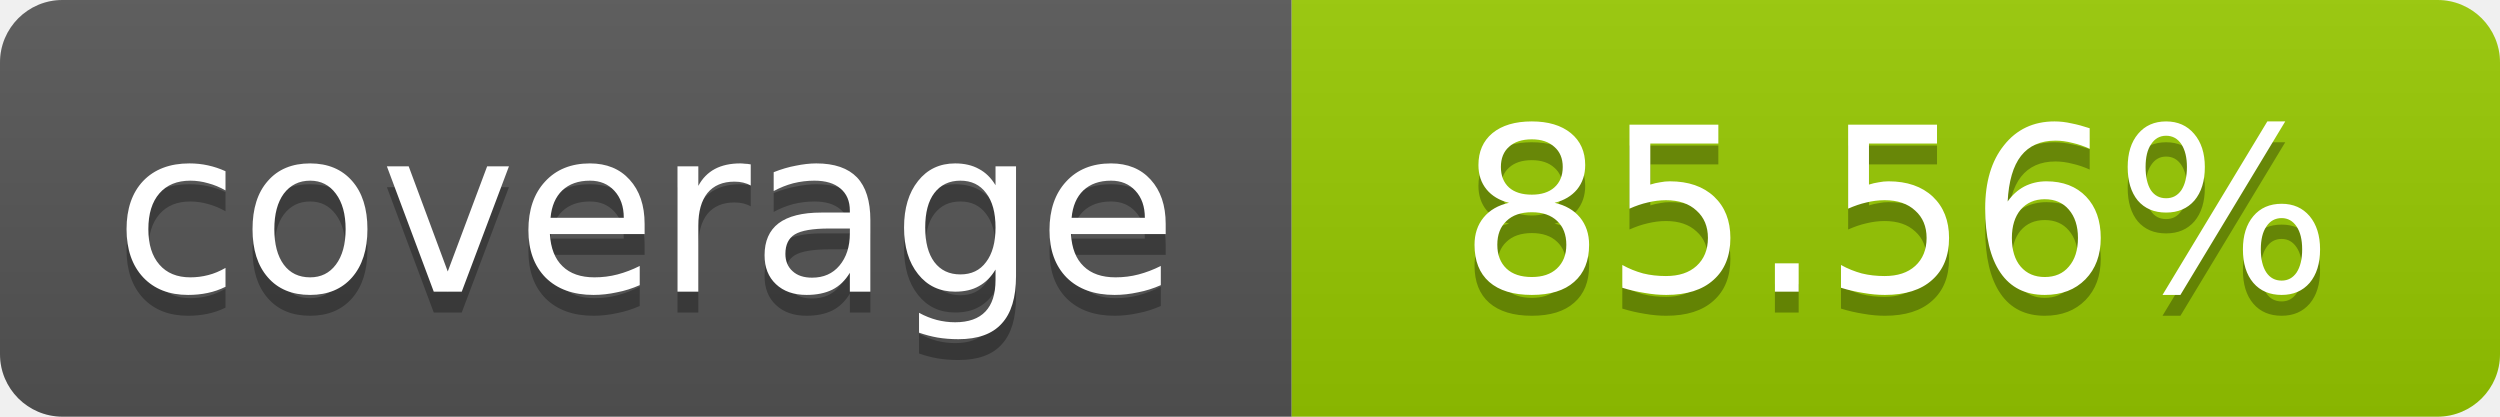
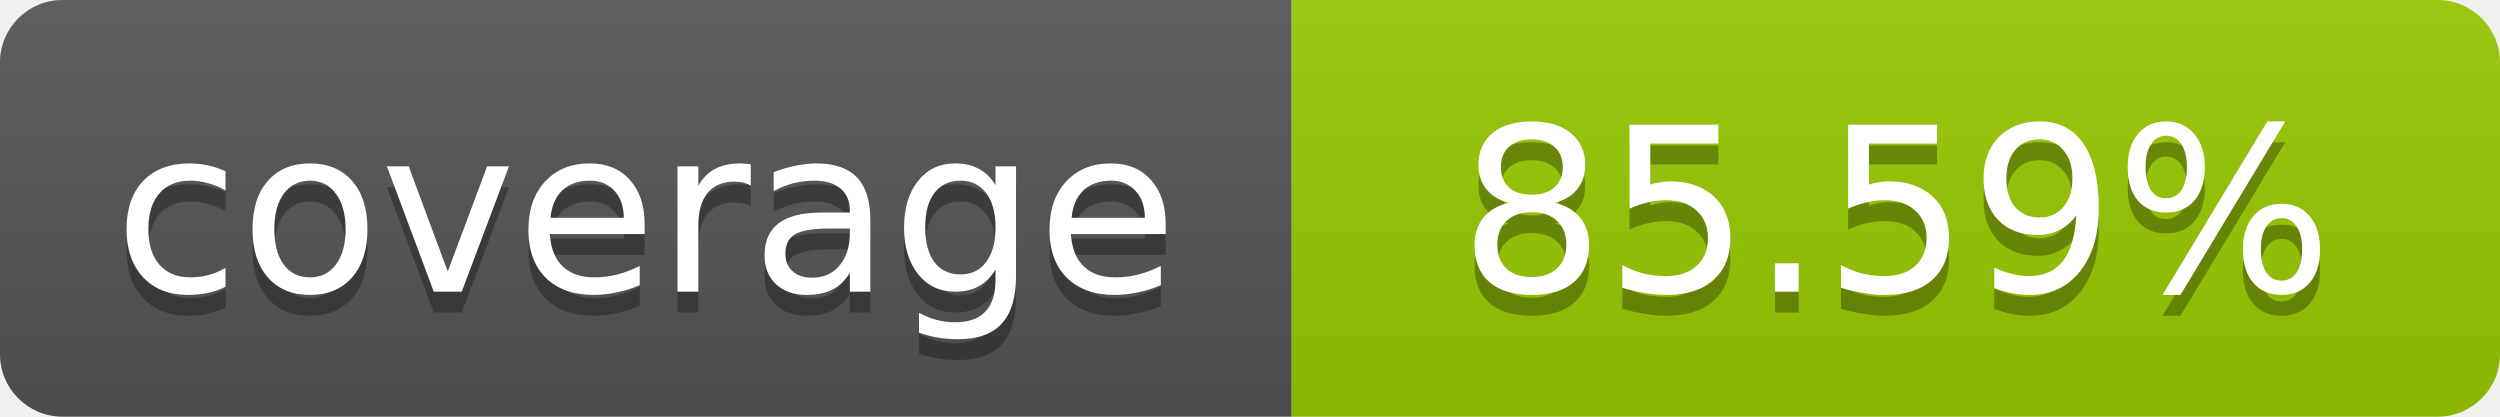
- <svg xmlns="http://www.w3.org/2000/svg" width="120" height="20" role="img" aria-label="coverage: 85.56%">
+ <svg xmlns="http://www.w3.org/2000/svg" width="120" height="20" role="img" aria-label="coverage: 85.59%">
  <linearGradient id="s" x2="0" y2="100%">
    <stop offset="0" stop-color="#bbb" stop-opacity=".1" />
    <stop offset="1" stop-opacity=".1" />
  </linearGradient>
  <clipPath id="r">
    <rect width="120" height="20" rx="3" fill="#fff" />
  </clipPath>
  <g clip-path="url(#r)">
    <rect width="62" height="20" fill="#555" />
    <rect x="62" width="58" height="20" fill="#97CA00" />
    <rect width="120" height="20" fill="url(#s)" />
  </g>
  <g fill="#fff" text-anchor="middle" font-family="Verdana,Geneva,DejaVu Sans,sans-serif" font-size="11">
    <text x="31" y="15" fill="#010101" fill-opacity=".3">coverage</text>
    <text x="31" y="14">coverage</text>
-     <text x="91" y="15" fill="#010101" fill-opacity=".3">85.56%</text>
-     <text x="91" y="14">85.56%</text>
+     <text x="91" y="15" fill="#010101" fill-opacity=".3">85.59%</text>
+     <text x="91" y="14">85.59%</text>
  </g>
</svg>
